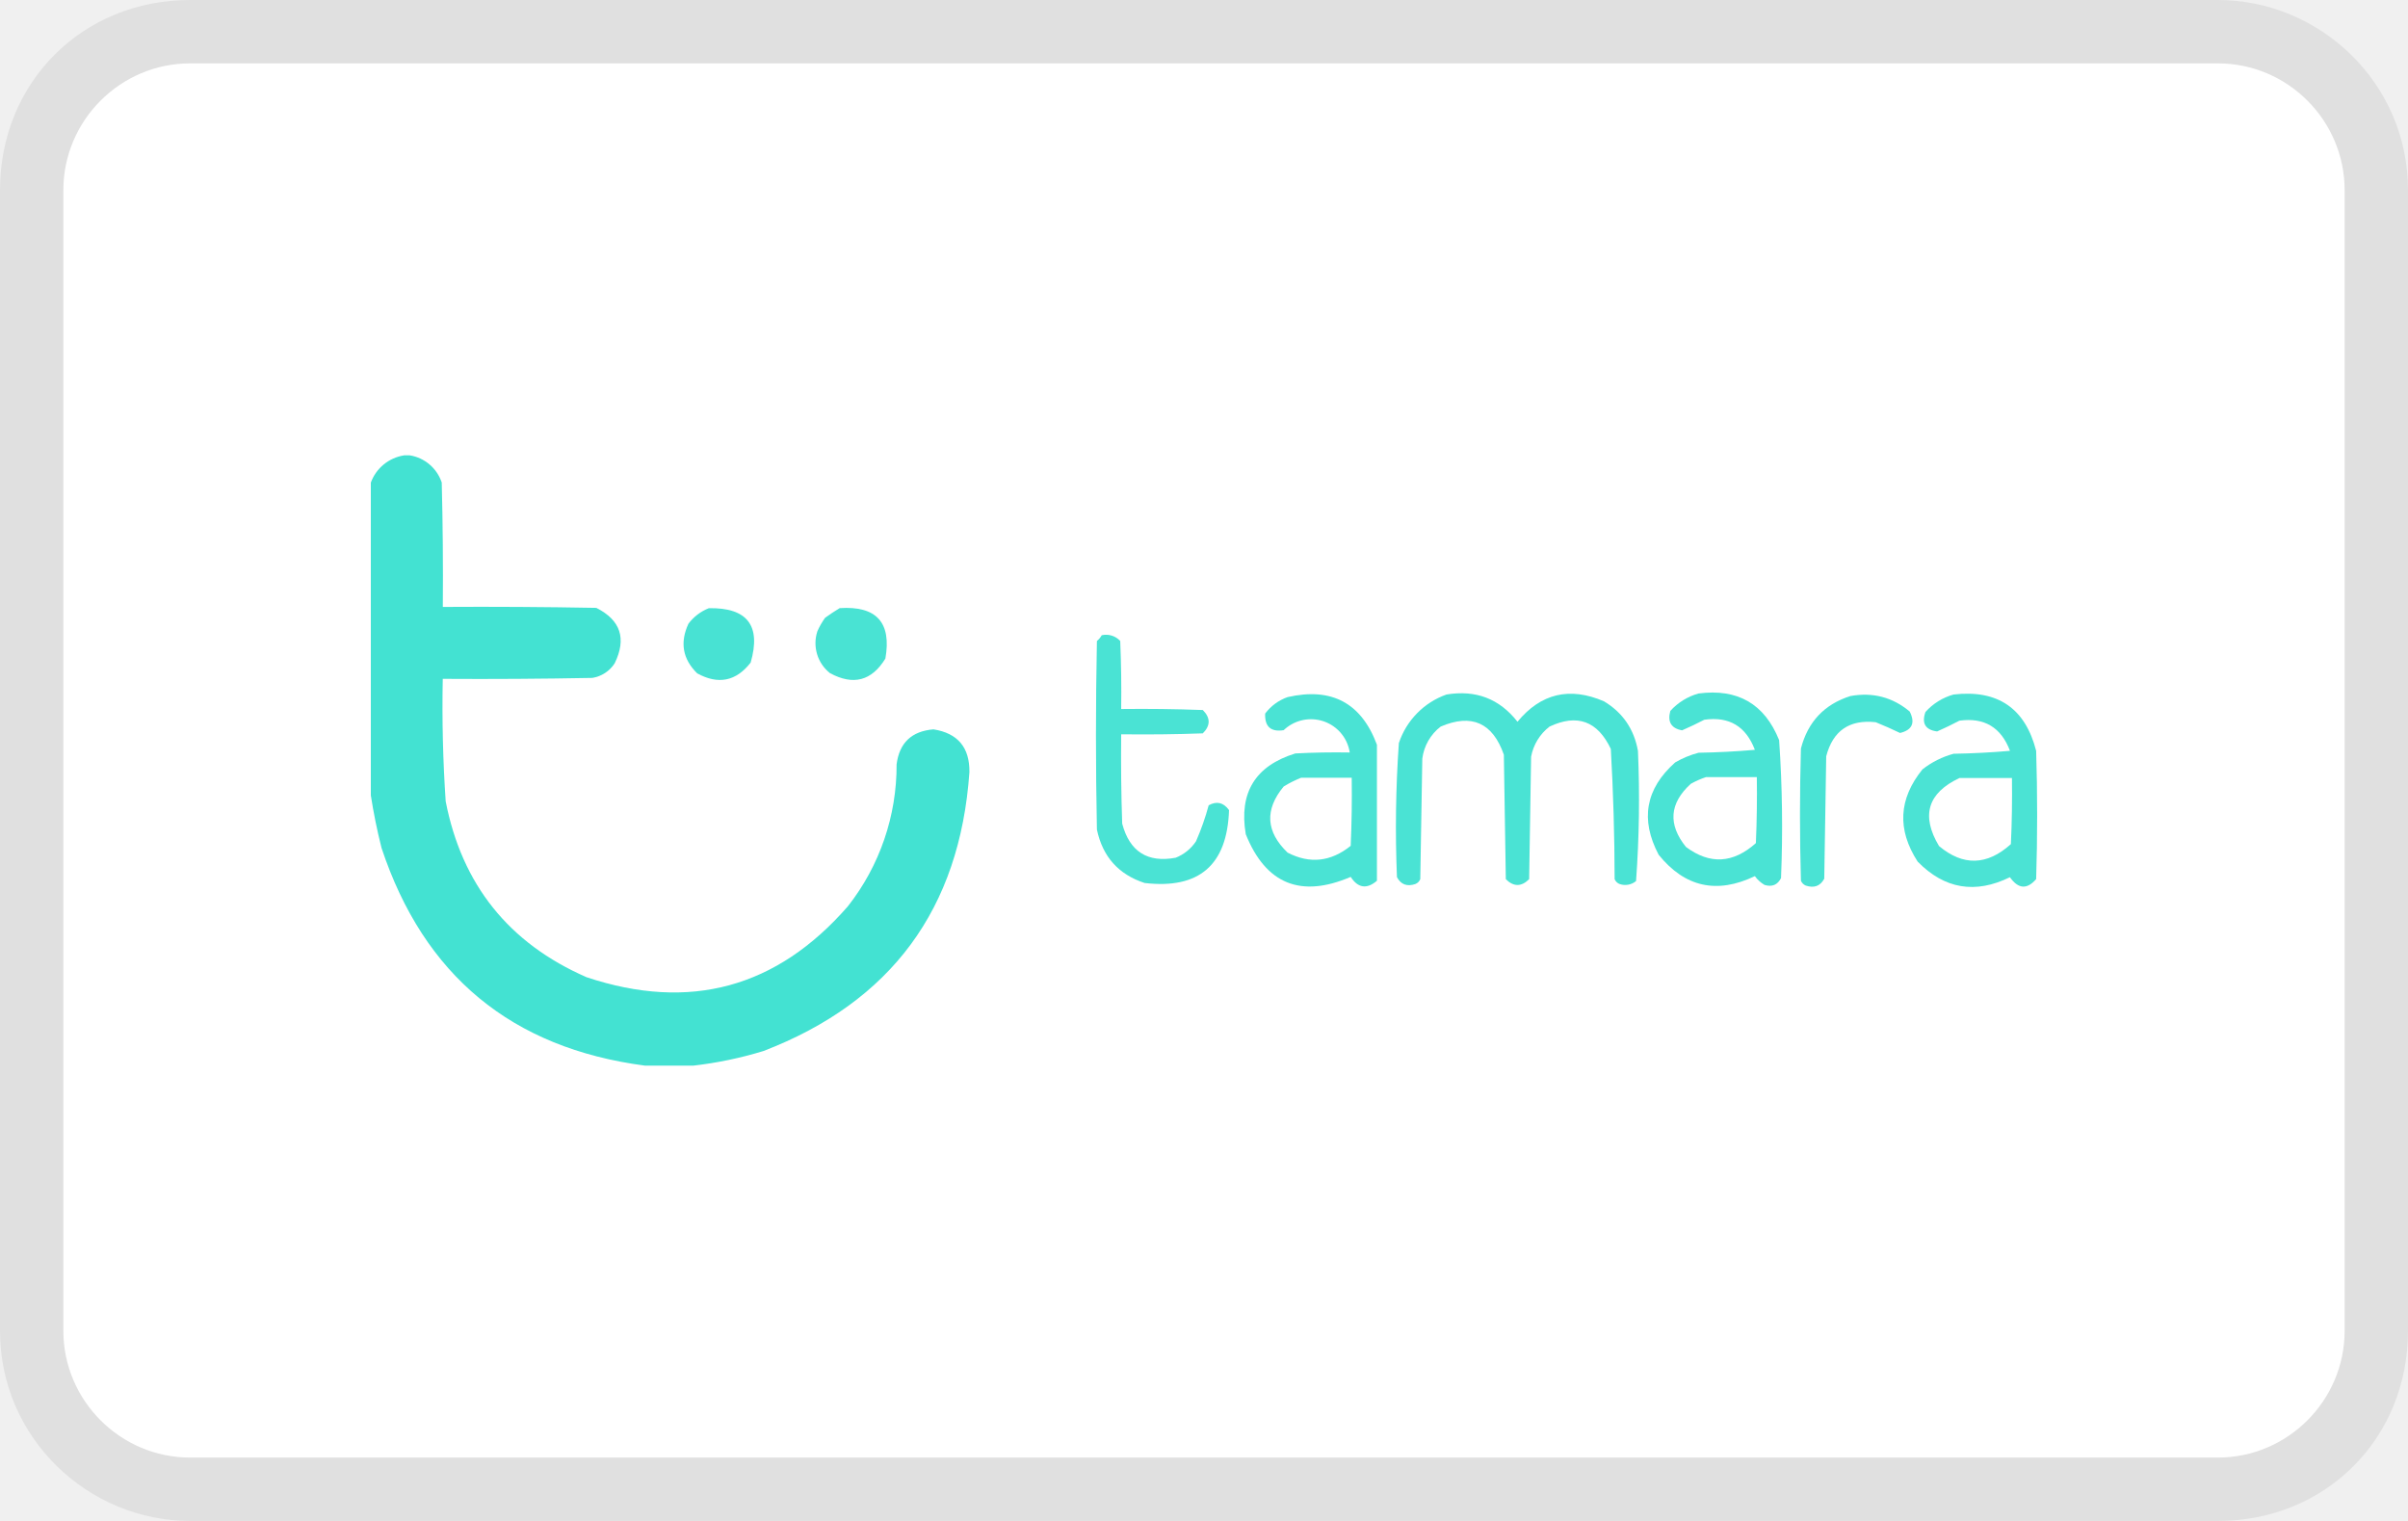
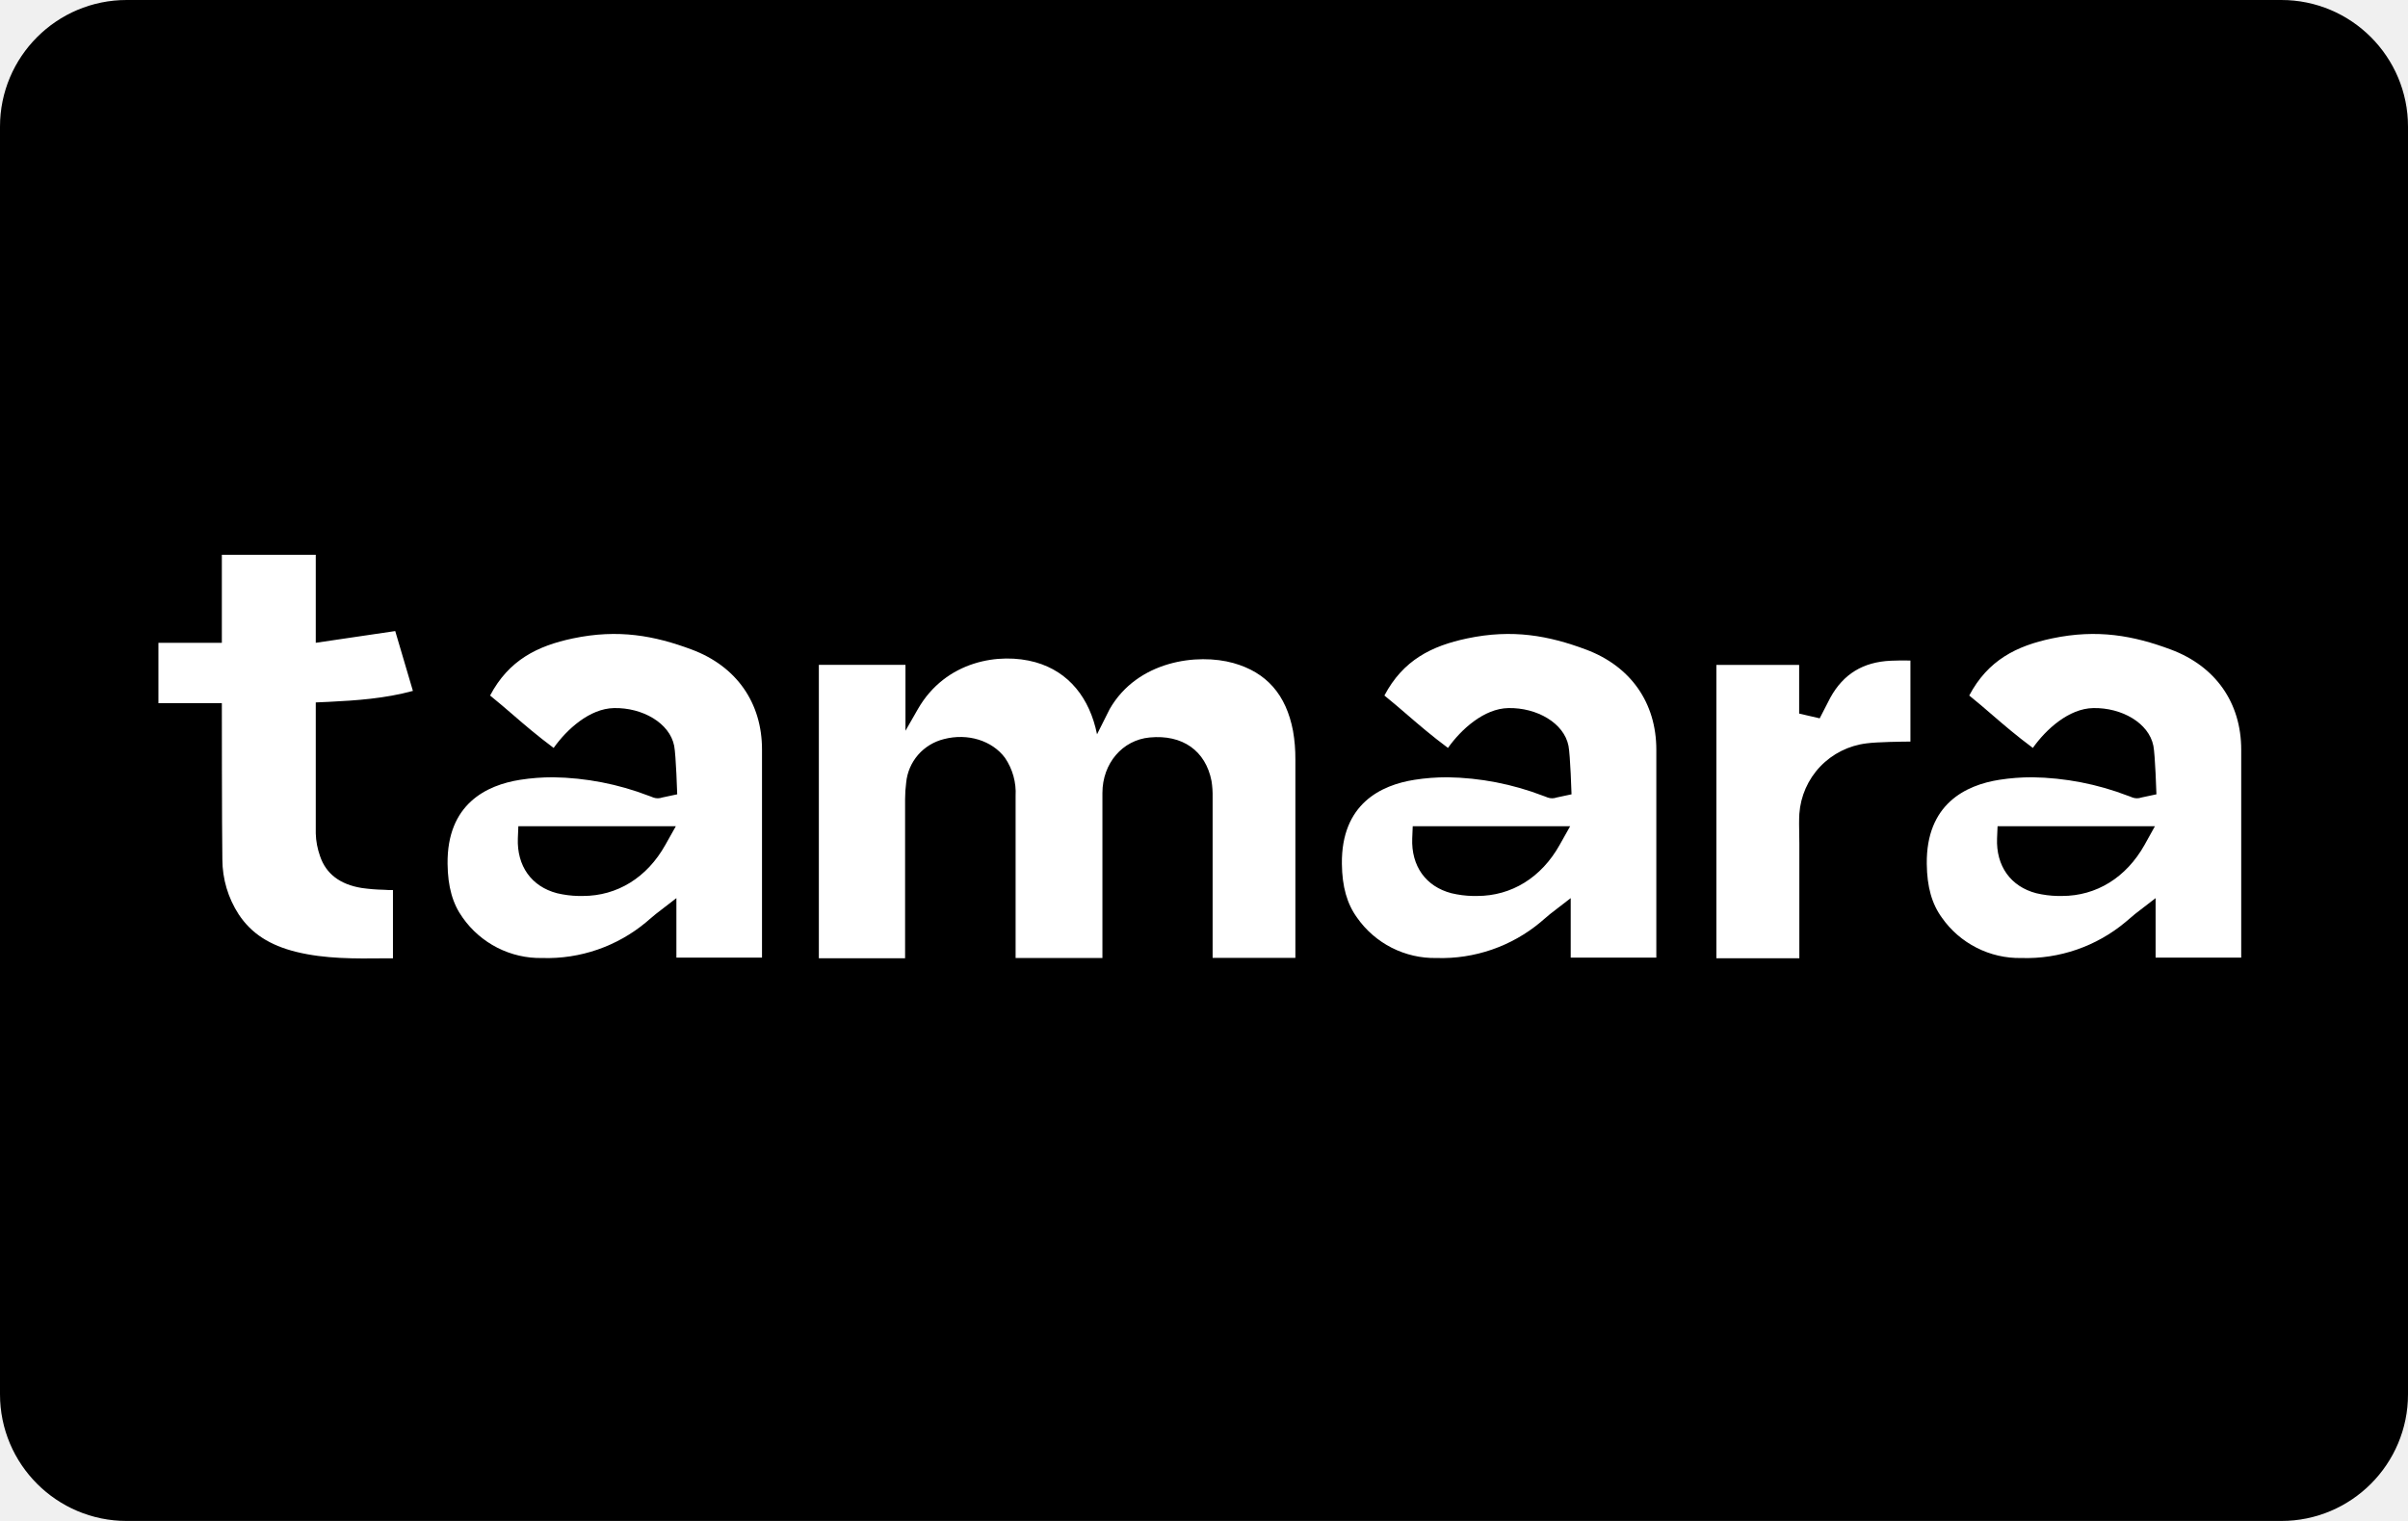
- <svg xmlns="http://www.w3.org/2000/svg" role="img" viewBox="0 0 38 24" width="38" height="24" aria-labelledby="pi-tamara">
-   <path opacity=".07" fill="#000" d="M35 0H3C1.3 0 0 1.3 0 3v18c0 1.7 1.4 3 3 3h32c1.7 0 3-1.3 3-3V3c0-1.7-1.4-3-3-3z" />
-   <path fill="#fff" d="M35 1c1.1 0 2 .9 2 2v18c0 1.1-.9 2-2 2H3c-1.1 0-2-.9-2-2V3c0-1.1.9-2 2-2h32" />
-   <g clip-rule="evenodd" fill="#3fe1d1" fill-rule="evenodd">
-     <path d="M6.374 7.185h.091c.236.037.43.203.506.429.017.654.022 1.309.017 1.963.807-.005 1.615 0 2.422.015.385.194.48.485.29.875a.518.518 0 01-.352.23c-.787.015-1.574.02-2.361.015-.013.645.003 1.29.046 1.932.256 1.315.997 2.24 2.223 2.776 1.628.542 3.003.169 4.125-1.12a3.596 3.596 0 00.768-2.239c.044-.34.238-.524.582-.552.383.06.572.286.567.675-.151 2.16-1.236 3.627-3.251 4.401a6.185 6.185 0 01-1.103.23h-.767c-2.102-.276-3.487-1.421-4.156-3.434a9.056 9.056 0 01-.169-.83V7.615a.667.667 0 01.522-.429z" opacity=".977" />
-     <path d="M13.251 9.596c.58-.038.821.227.721.796-.216.352-.506.429-.874.23a.603.603 0 01-.2-.659 1.17 1.17 0 01.123-.215c.076-.055.153-.106.23-.152z" opacity=".948" />
-     <path d="M11.186 9.597c.608-.011.828.276.66.858-.23.296-.512.353-.844.17-.23-.226-.275-.487-.138-.783a.743.743 0 01.322-.245z" opacity=".951" />
-     <path d="M17.386 10.024a.304.304 0 01.292.09c.015.36.02.717.015 1.074.43-.005.86 0 1.288.016.123.123.123.246 0 .368-.429.016-.858.02-1.288.015-.005.47 0 .941.016 1.41.117.44.398.62.843.538a.687.687 0 00.322-.26c.082-.187.148-.376.2-.568.127-.07.234-.044.321.076-.029.867-.472 1.251-1.333 1.15-.412-.135-.662-.416-.752-.843-.02-.991-.02-1.983 0-2.975a.324.324 0 00.076-.091z" opacity=".944" />
-     <path d="M30.83 10.959c.696-.08 1.13.217 1.302.889.021.675.021 1.35 0 2.024-.145.167-.282.157-.414-.03-.547.268-1.032.187-1.456-.246-.327-.506-.301-.99.076-1.456.146-.114.313-.198.491-.246.297-.005.593-.02.89-.046-.14-.371-.406-.53-.798-.476-.115.061-.233.117-.352.17-.186-.025-.247-.128-.184-.307a.931.931 0 01.444-.276zm.09 1.318h.83c.004.349 0 .696-.017 1.043-.375.338-.754.349-1.134.03-.287-.48-.179-.837.322-1.073z" opacity=".934" />
-     <path d="M22.827 10.959c.463-.076.836.067 1.12.43.369-.448.824-.555 1.364-.323.297.178.476.44.537.783.03.687.02 1.372-.03 2.054a.269.269 0 01-.261.046.141.141 0 01-.077-.076 37.443 37.443 0 00-.06-2.055c-.208-.44-.53-.558-.967-.353a.78.78 0 00-.291.475l-.031 1.933c-.123.122-.246.122-.368 0l-.031-1.964c-.176-.504-.508-.653-.997-.444a.759.759 0 00-.29.506l-.032 1.902a.141.141 0 01-.076.076c-.132.045-.23.009-.292-.108a19.017 19.017 0 01.03-2.115 1.22 1.22 0 01.752-.767z" opacity=".945" />
-     <path d="M26.804 10.943c.618-.081 1.042.164 1.272.736.05.724.06 1.45.03 2.177-.055.108-.142.143-.26.108a.496.496 0 01-.153-.139c-.599.287-1.105.175-1.518-.337-.294-.556-.207-1.041.26-1.457a1.46 1.46 0 01.369-.153c.297-.005.593-.02.889-.046-.141-.372-.407-.53-.797-.475-.116.06-.233.116-.353.168-.17-.033-.232-.135-.184-.307a.936.936 0 01.445-.275zm.122 1.319h.798c.005.347 0 .695-.015 1.042-.359.321-.726.342-1.104.06-.286-.356-.26-.688.076-.995.078-.044.16-.08.245-.108z" opacity=".938" />
-     <path d="M29.202 10.983c.352-.063.664.018.935.245.09.18.038.292-.153.338a6.586 6.586 0 00-.384-.17c-.415-.045-.675.134-.781.537l-.031 1.933c-.063.116-.16.152-.292.108a.141.141 0 01-.076-.077c-.02-.695-.02-1.39 0-2.086.11-.423.371-.698.782-.828z" opacity=".941" />
-     <path d="M21.729 11.752v2.146c-.16.137-.299.116-.414-.061-.788.338-1.34.113-1.656-.674-.11-.654.15-1.079.782-1.274.286-.015.573-.02.859-.015a.618.618 0 00-.46-.506.624.624 0 00-.583.154c-.203.031-.3-.056-.292-.262.09-.12.213-.21.354-.26.694-.158 1.164.091 1.41.752zm-1.196.52h.798c.005.359 0 .716-.016 1.075-.314.252-.646.288-.996.107-.343-.33-.364-.678-.062-1.043.09-.056.183-.101.276-.139z" opacity=".94" />
-   </g>
+ <svg xmlns="http://www.w3.org/2000/svg" width="38" height="24" viewBox="0 0 38 24" fill="none" role="img" aria-labelledby="pi-tamara">
+   <rect width="38" height="24" rx="2" fill="black" />
+   <path fill-rule="evenodd" clip-rule="evenodd" d="M6.052 14.04C5.937 14.038 5.822 14.028 5.708 14.012C5.364 13.956 5.145 13.788 5.051 13.511C5.01 13.395 4.986 13.274 4.983 13.151V11.084L5.186 11.075C5.619 11.054 6.079 11.022 6.516 10.902L6.237 9.958L4.983 10.143V8.754H3.501V10.143H2.5V11.096H3.501C3.501 11.096 3.501 13.061 3.509 13.563C3.51 13.87 3.599 14.169 3.766 14.427C3.965 14.729 4.255 14.917 4.678 15.021C5.133 15.132 5.594 15.127 6.08 15.122H6.084H6.201V14.045H6.145L6.052 14.04ZM9.04 10.074C9.758 9.923 10.328 10.03 10.917 10.25C11.619 10.512 12.026 11.087 12.025 11.83V15.111H10.674V14.172L10.35 14.422C10.33 14.438 10.277 14.483 10.239 14.515C10.219 14.533 10.203 14.546 10.2 14.549C9.741 14.933 9.156 15.136 8.556 15.117C8.31 15.122 8.068 15.066 7.849 14.955C7.631 14.844 7.443 14.681 7.302 14.481C7.143 14.262 7.067 13.992 7.063 13.632C7.052 12.685 7.68 12.388 8.208 12.305C8.38 12.278 8.554 12.265 8.728 12.265C9.245 12.273 9.757 12.372 10.24 12.558L10.271 12.569L10.308 12.584C10.354 12.601 10.405 12.601 10.452 12.584L10.687 12.534C10.687 12.534 10.668 11.918 10.639 11.769C10.568 11.409 10.139 11.164 9.69 11.173C9.304 11.18 8.944 11.51 8.737 11.802C8.477 11.608 8.282 11.441 8.095 11.279C7.98 11.18 7.864 11.08 7.734 10.975C8.029 10.416 8.48 10.192 9.04 10.074ZM9.198 14.138C9.74 14.138 10.211 13.848 10.499 13.333L10.665 13.038H8.18L8.172 13.229C8.156 13.665 8.386 13.989 8.791 14.095C8.902 14.121 9.015 14.136 9.129 14.138H9.198ZM23.153 10.074C23.87 9.923 24.44 10.03 25.029 10.25C25.731 10.512 26.138 11.087 26.138 11.83V15.111H24.787V14.172L24.463 14.422C24.439 14.441 24.367 14.503 24.332 14.533L24.314 14.549C23.855 14.933 23.269 15.136 22.669 15.117C22.424 15.122 22.181 15.066 21.962 14.955C21.744 14.844 21.556 14.681 21.416 14.481C21.257 14.262 21.18 13.992 21.176 13.632C21.165 12.685 21.793 12.388 22.321 12.305C22.493 12.278 22.667 12.265 22.841 12.265C23.358 12.273 23.87 12.372 24.353 12.558L24.384 12.569C24.397 12.575 24.41 12.579 24.422 12.584C24.468 12.601 24.519 12.601 24.566 12.584L24.8 12.534C24.8 12.534 24.781 11.918 24.752 11.769C24.681 11.409 24.252 11.164 23.803 11.173C23.418 11.18 23.057 11.51 22.85 11.802C22.59 11.608 22.397 11.442 22.209 11.28L22.208 11.279C22.093 11.18 21.977 11.08 21.847 10.975C22.142 10.416 22.592 10.192 23.153 10.074ZM23.311 14.138C23.852 14.138 24.324 13.848 24.612 13.333L24.778 13.038H22.294L22.286 13.229C22.269 13.665 22.499 13.989 22.905 14.095C23.015 14.121 23.129 14.136 23.242 14.138H23.311ZM34.259 10.25C33.67 10.03 33.1 9.923 32.382 10.074C31.822 10.192 31.372 10.416 31.076 10.975C31.206 11.08 31.323 11.18 31.437 11.279C31.625 11.441 31.819 11.608 32.08 11.802C32.286 11.51 32.647 11.18 33.033 11.173C33.482 11.164 33.911 11.409 33.982 11.769C34.011 11.918 34.03 12.534 34.03 12.534L33.795 12.584C33.748 12.601 33.697 12.601 33.651 12.584C33.639 12.579 33.626 12.575 33.614 12.569L33.583 12.558C33.1 12.372 32.588 12.273 32.07 12.265C31.896 12.265 31.723 12.278 31.55 12.305C31.023 12.388 30.395 12.685 30.406 13.632C30.41 13.992 30.485 14.262 30.645 14.481C30.785 14.681 30.973 14.844 31.192 14.955C31.41 15.066 31.653 15.122 31.898 15.117C32.498 15.136 33.084 14.933 33.543 14.549L33.562 14.533C33.597 14.503 33.669 14.441 33.693 14.422L34.017 14.172V15.111H35.368V11.83C35.368 11.087 34.961 10.512 34.259 10.25ZM33.842 13.333C33.553 13.848 33.082 14.138 32.541 14.138H32.472C32.358 14.136 32.245 14.121 32.134 14.095C31.729 13.989 31.498 13.665 31.515 13.229L31.523 13.038H34.006L33.842 13.333ZM28.884 11.009C29.09 10.635 29.402 10.445 29.839 10.426C29.938 10.421 30.039 10.421 30.148 10.423V11.702L30.127 11.702C30.021 11.703 29.622 11.707 29.455 11.73C29.176 11.764 28.918 11.893 28.724 12.096C28.531 12.299 28.415 12.562 28.395 12.841C28.389 12.947 28.391 13.054 28.393 13.159C28.394 13.211 28.395 13.262 28.395 13.313V13.396V14.7V15.121H27.086V10.492H28.392V11.102V11.26L28.716 11.335C28.716 11.335 28.862 11.05 28.884 11.009ZM18.143 11.637C17.713 11.677 17.397 12.046 17.397 12.513V15.117H16.027V12.56C16.039 12.347 15.98 12.136 15.86 11.959C15.657 11.685 15.27 11.566 14.898 11.662C14.739 11.701 14.595 11.788 14.488 11.911C14.381 12.035 14.315 12.188 14.3 12.351C14.289 12.436 14.283 12.523 14.283 12.61V15.121H12.922V10.491H14.289V11.531L14.485 11.189C14.924 10.424 15.776 10.292 16.341 10.45C16.867 10.599 17.196 11.014 17.312 11.587L17.512 11.188C17.952 10.423 18.9 10.305 19.465 10.463C19.987 10.61 20.296 10.96 20.405 11.534C20.431 11.683 20.443 11.833 20.442 11.984V14.398V15.115H19.136V14.654V12.58C19.138 12.495 19.132 12.409 19.119 12.325C19.026 11.846 18.661 11.588 18.143 11.637Z" fill="white" />
+   <rect x="0.5" y="0.5" width="37" height="23" rx="1.5" stroke="black" stroke-opacity="0.07" />
</svg>
